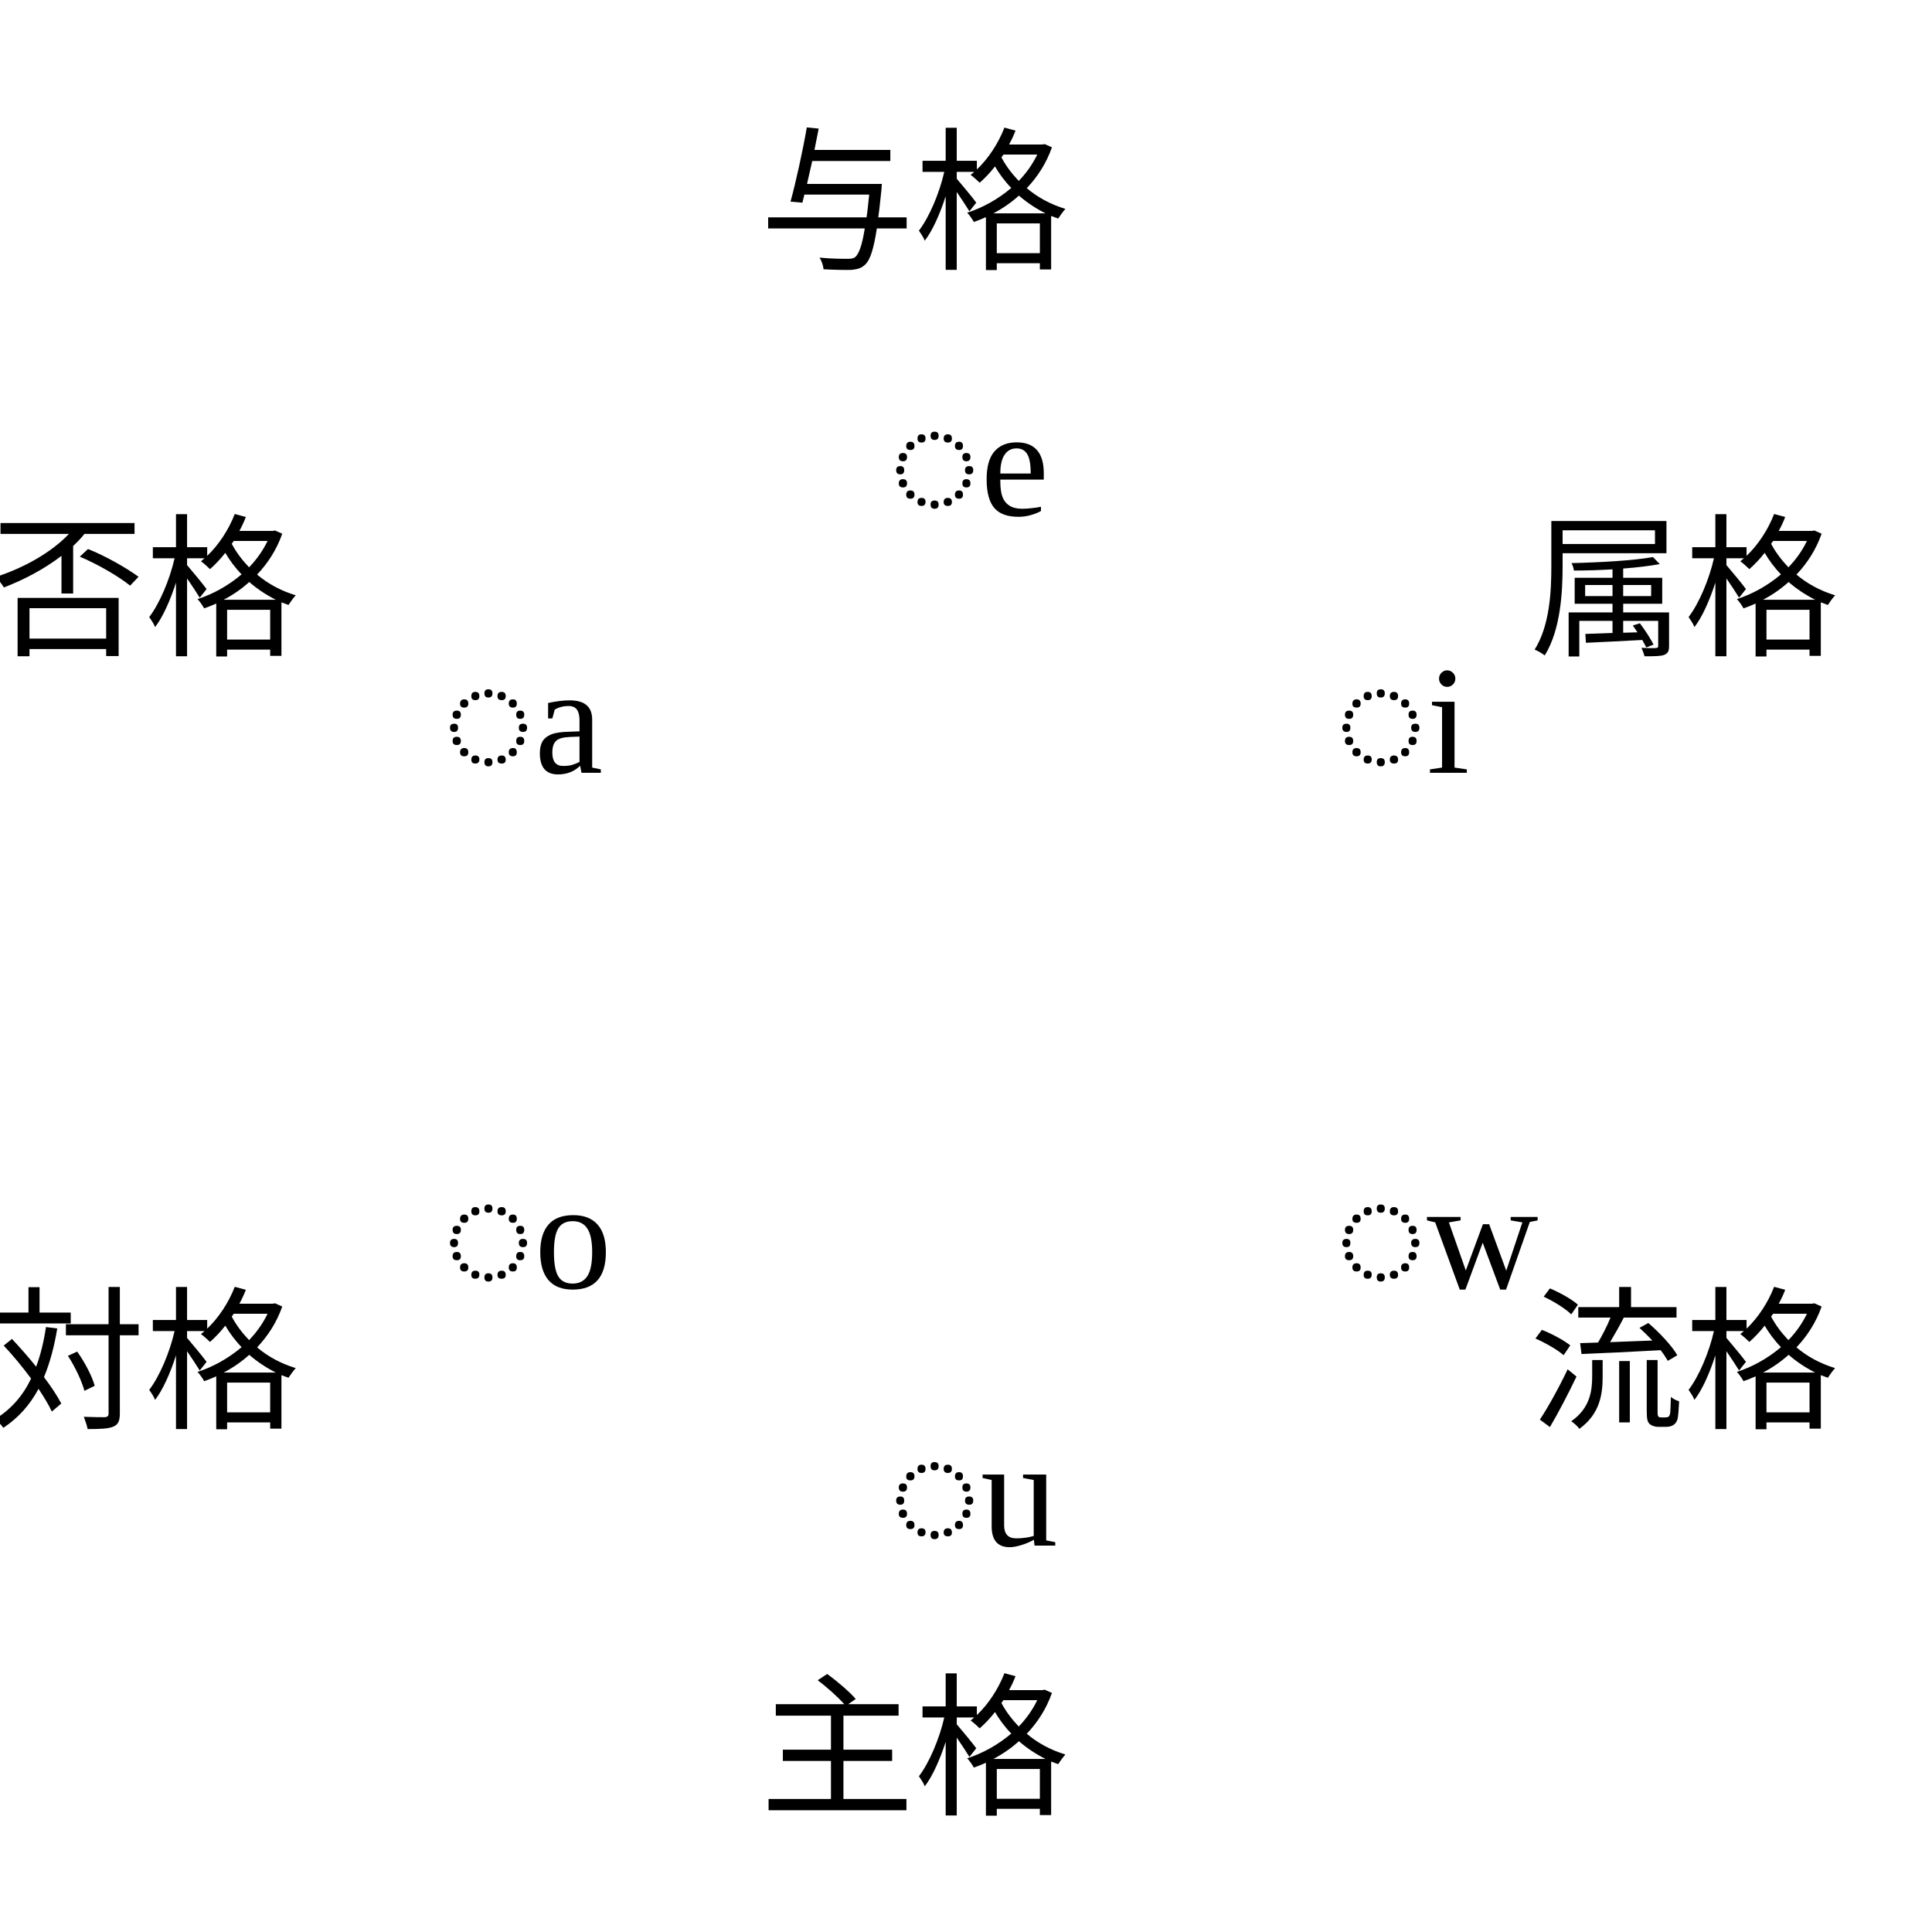
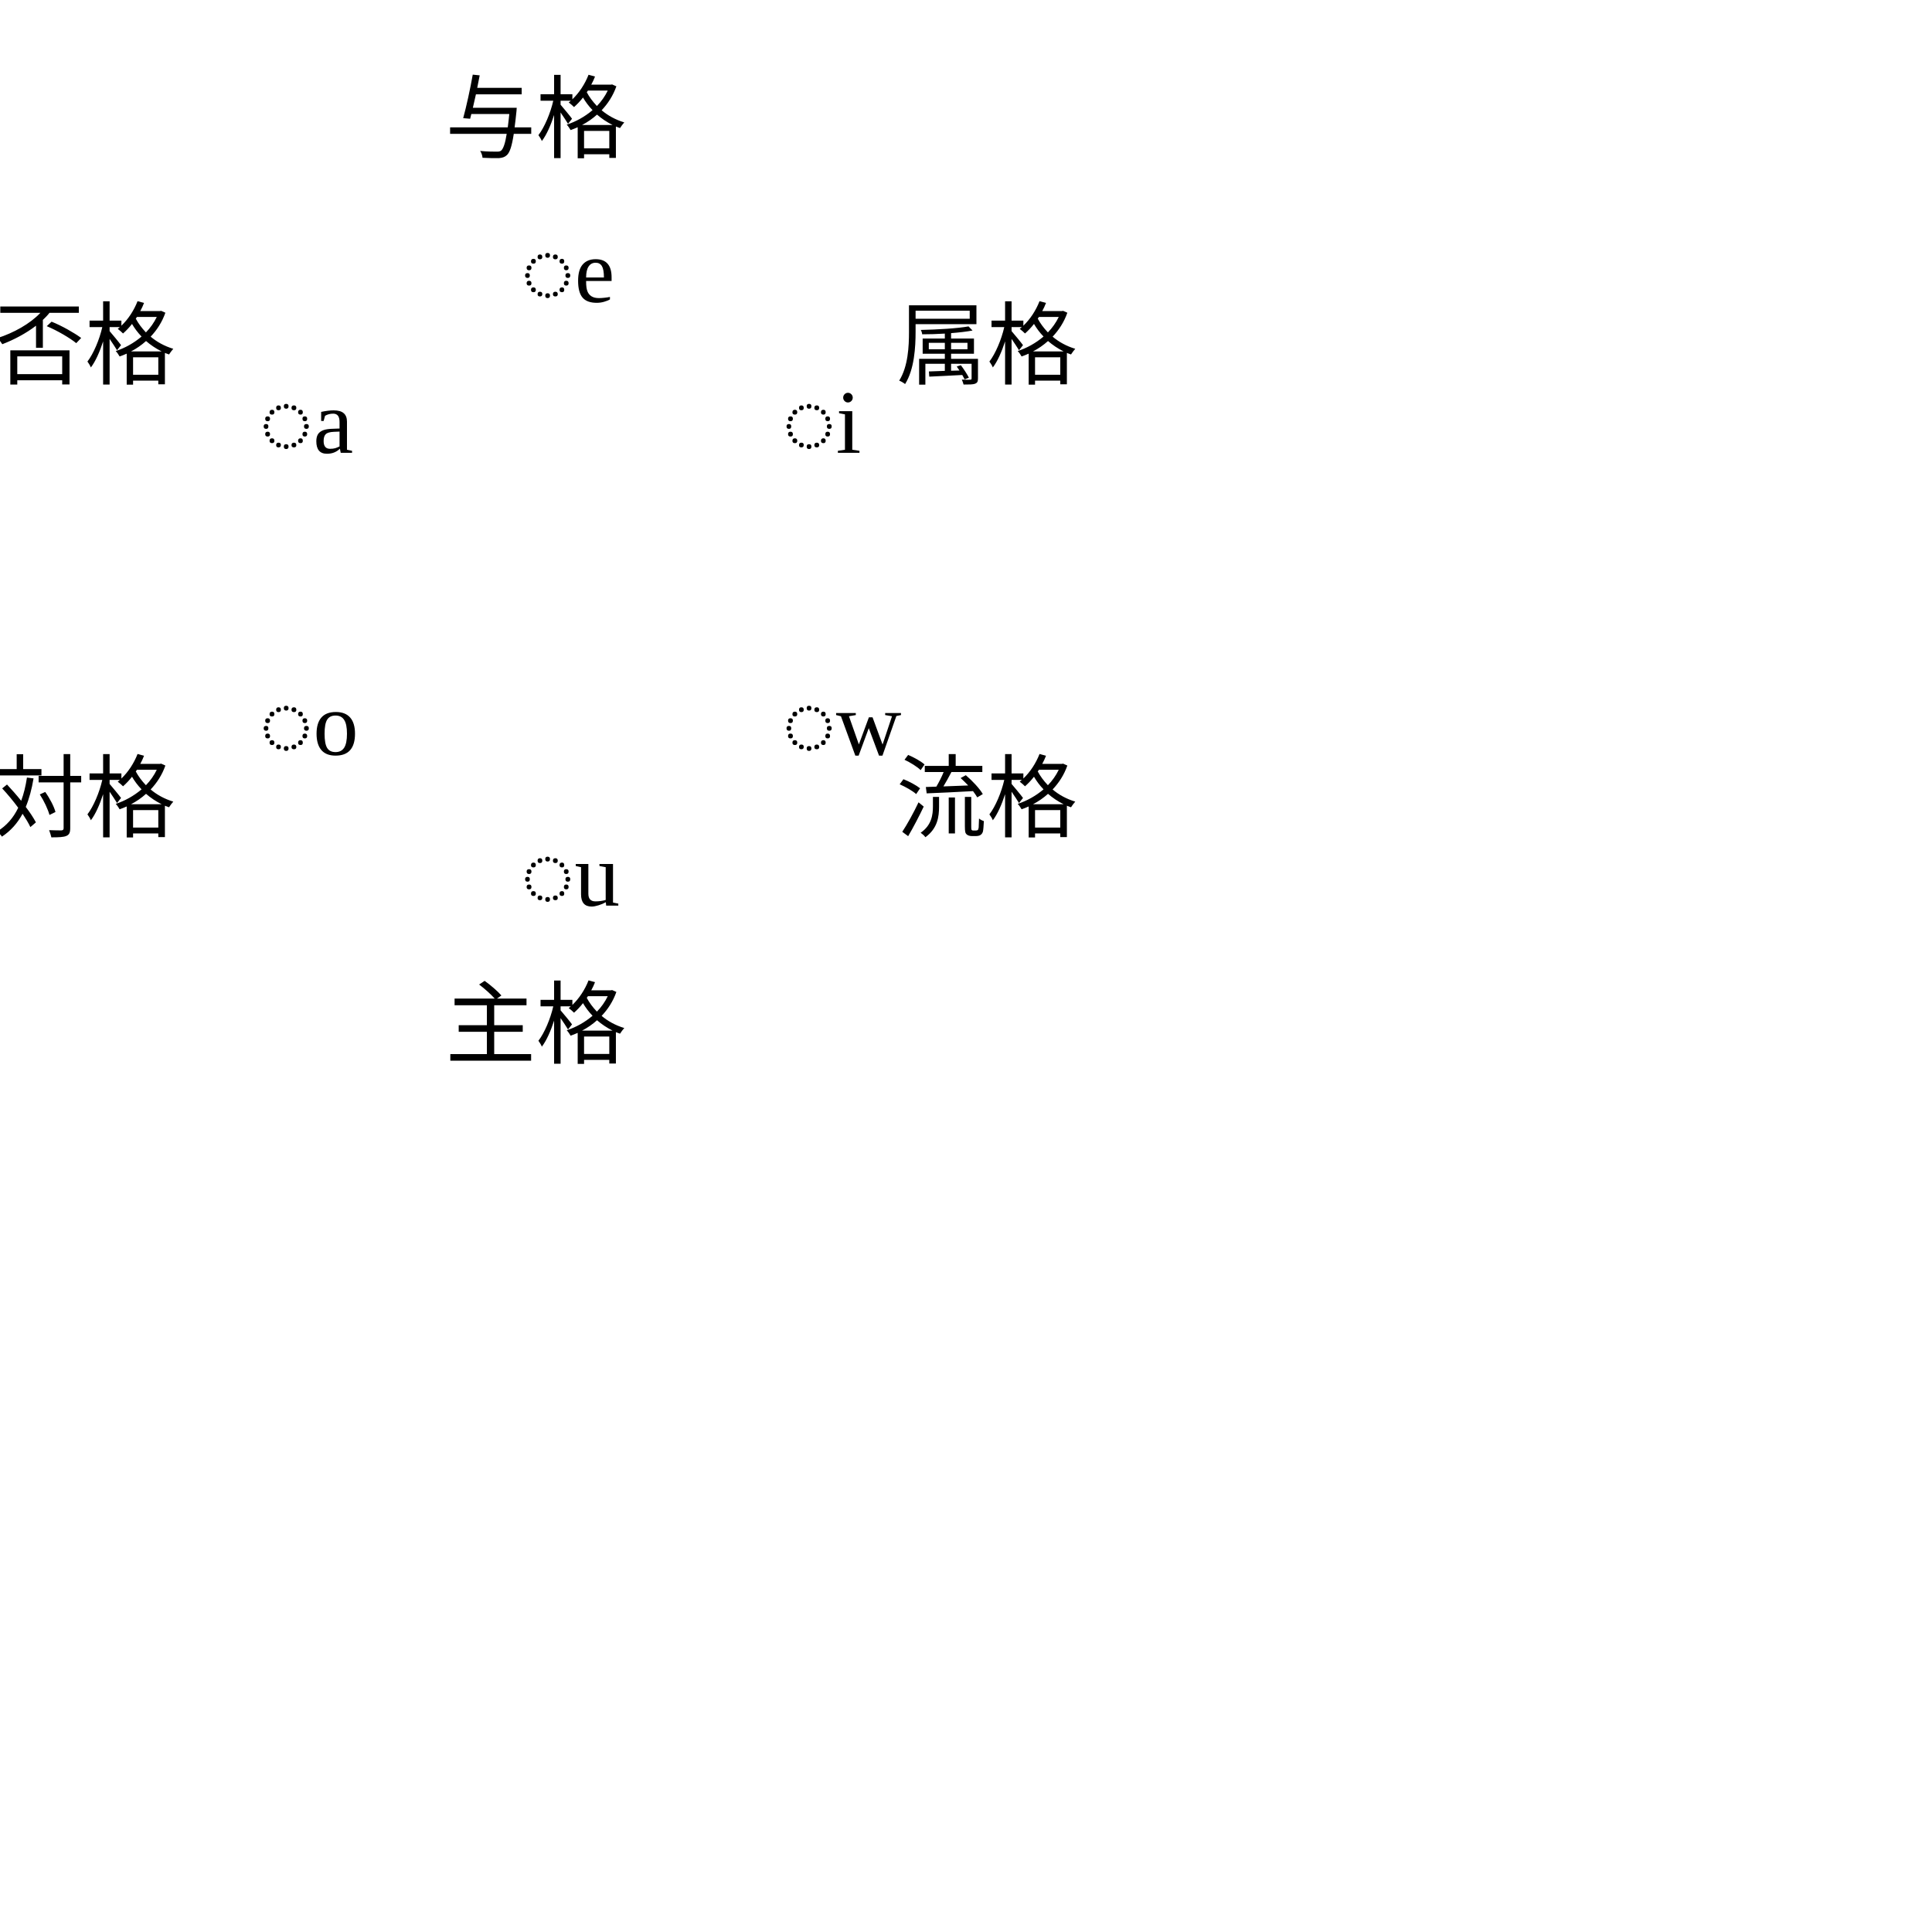
- <svg xmlns="http://www.w3.org/2000/svg" width="150" height="150">
+ <svg xmlns="http://www.w3.org/2000/svg" width="256" height="256">
  <polyline points="75,125 118.301,100 118.301,50 75,25 31.699,50 31.699,100 75,125" fill="none" stroke-width="1" />
  <text x="34.359" y="60" class="zosokw">◌a</text>
  <text x="34.359" y="100" class="zosokw">◌o</text>
  <text x="69" y="120" class="zosokw">◌u</text>
  <text x="103.641" y="100" class="zosokw">◌w</text>
  <text x="103.641" y="60" class="zosokw">◌i</text>
  <text x="69" y="40" class="zosokw">◌e</text>
  <text x="-0.756" y="50" class="cases">否格</text>
  <text x="-0.756" y="110" class="cases">対格</text>
  <text x="59" y="140" class="cases">主格</text>
  <text x="118.756" y="110" class="cases">流格</text>
  <text x="118.756" y="50" class="cases">属格</text>
  <text x="59" y="20" class="cases">与格</text>
</svg>
